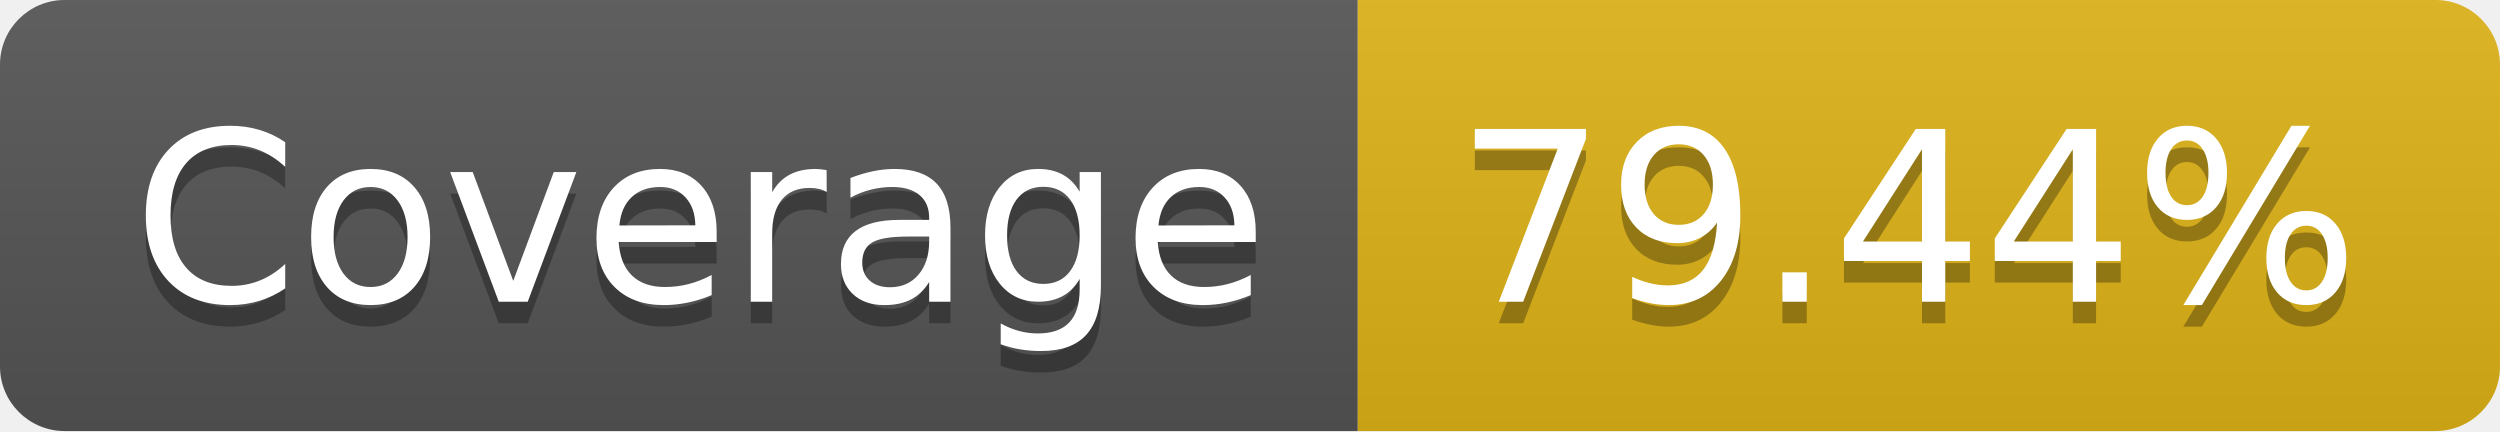
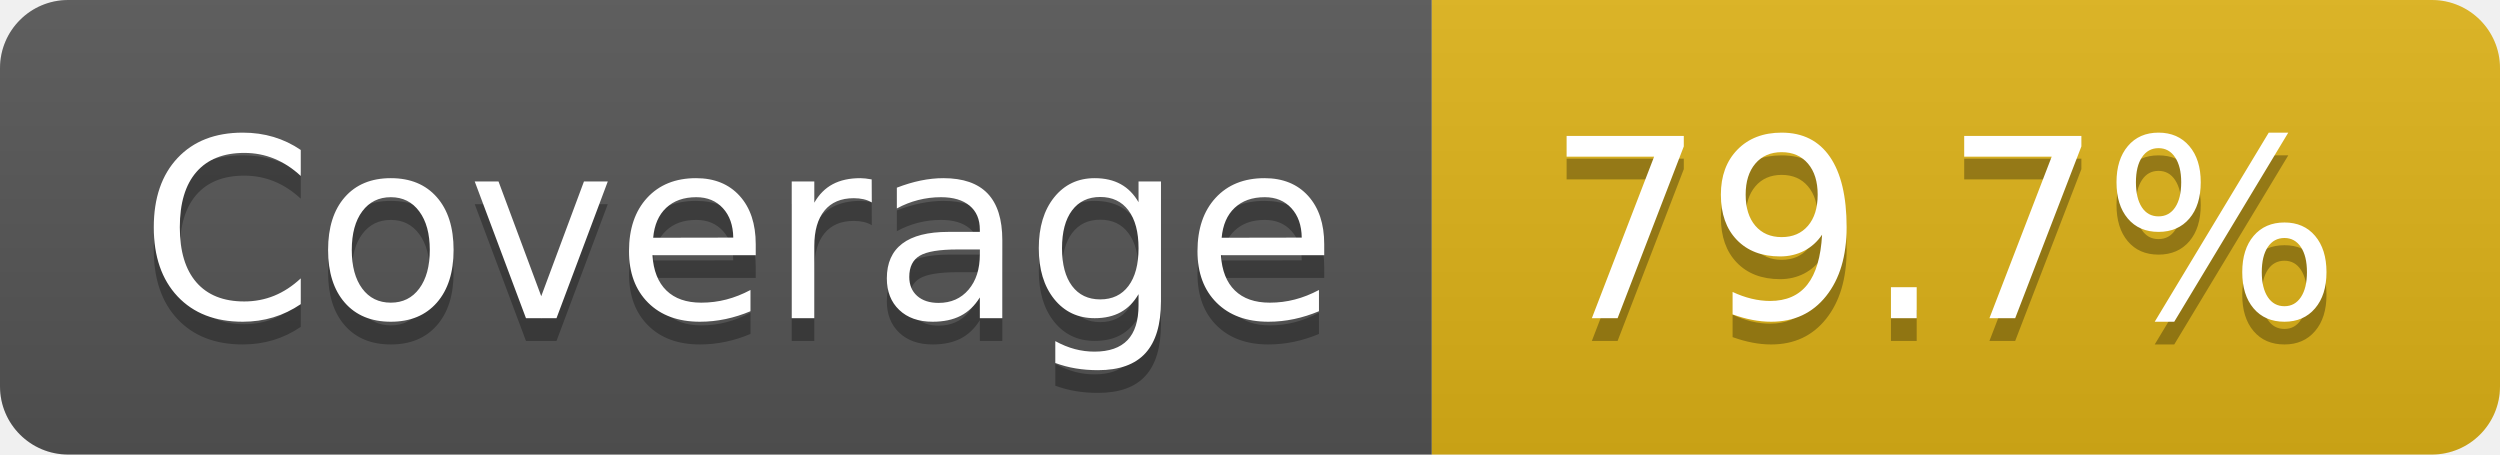
- <svg xmlns="http://www.w3.org/2000/svg" width="116" height="20" role="img" aria-label="Coverage: 79.44%">
+ <svg xmlns="http://www.w3.org/2000/svg" width="110" height="20" role="img" aria-label="Coverage: 79.7%">
  <linearGradient id="s" x2="0" y2="100%">
    <stop offset="0" stop-color="#bbb" stop-opacity=".1" />
    <stop offset="1" stop-opacity=".1" />
  </linearGradient>
  <clipPath id="r">
-     <rect width="116" height="20" rx="3" fill="#fff" />
+     <rect width="110" height="20" rx="3" fill="#fff" />
  </clipPath>
  <g clip-path="url(#r)">
    <rect width="63" height="20" fill="#555" />
-     <rect x="63" width="53" height="20" fill="#dfb317" />
-     <rect width="116" height="20" fill="url(#s)" />
+     <rect x="63" width="47" height="20" fill="#dfb317" />
+     <rect width="110" height="20" fill="url(#s)" />
  </g>
  <g fill="#fff" text-anchor="middle" font-family="Verdana,Geneva,DejaVu Sans,sans-serif" text-rendering="geometricPrecision" font-size="110">
    <text aria-hidden="true" x="325" y="150" fill="#010101" fill-opacity=".3" transform="scale(.1)" textLength="530">Coverage</text>
    <text x="325" y="140" transform="scale(.1)" fill="#fff" textLength="530">Coverage</text>
-     <text aria-hidden="true" x="885" y="150" fill="#010101" fill-opacity=".3" transform="scale(.1)" textLength="430">79.44%</text>
-     <text x="885" y="140" transform="scale(.1)" fill="#fff" textLength="430">79.44%</text>
+     <text aria-hidden="true" x="855" y="150" fill="#010101" fill-opacity=".3" transform="scale(.1)" textLength="370">79.7%</text>
+     <text x="855" y="140" transform="scale(.1)" fill="#fff" textLength="370">79.7%</text>
  </g>
</svg>
